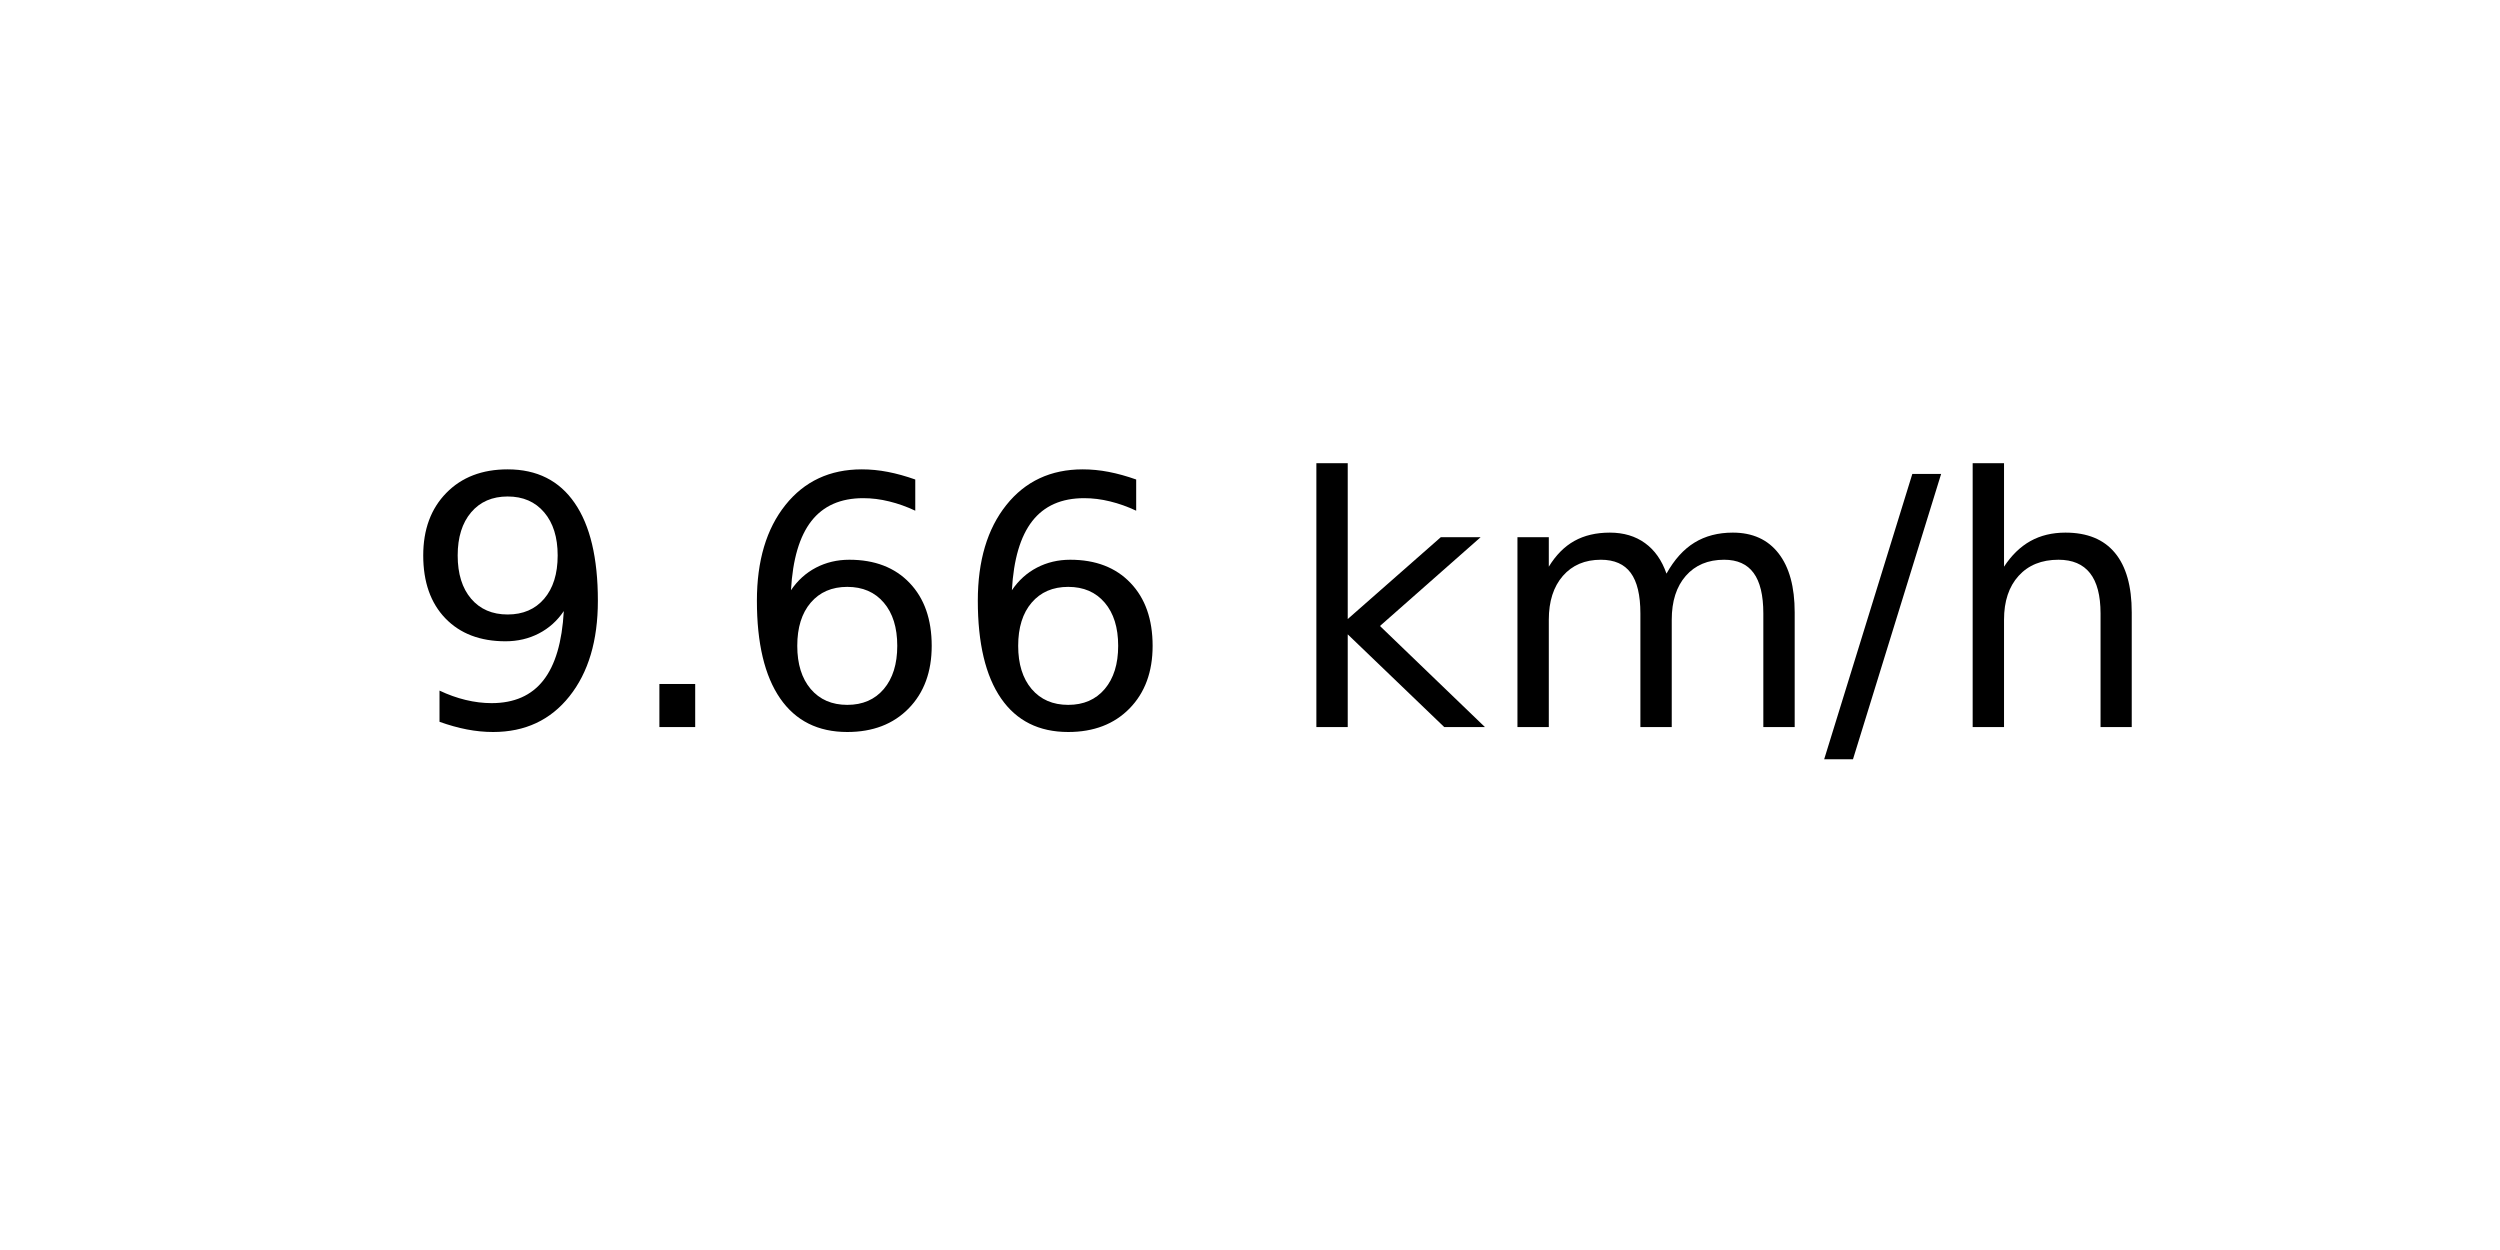
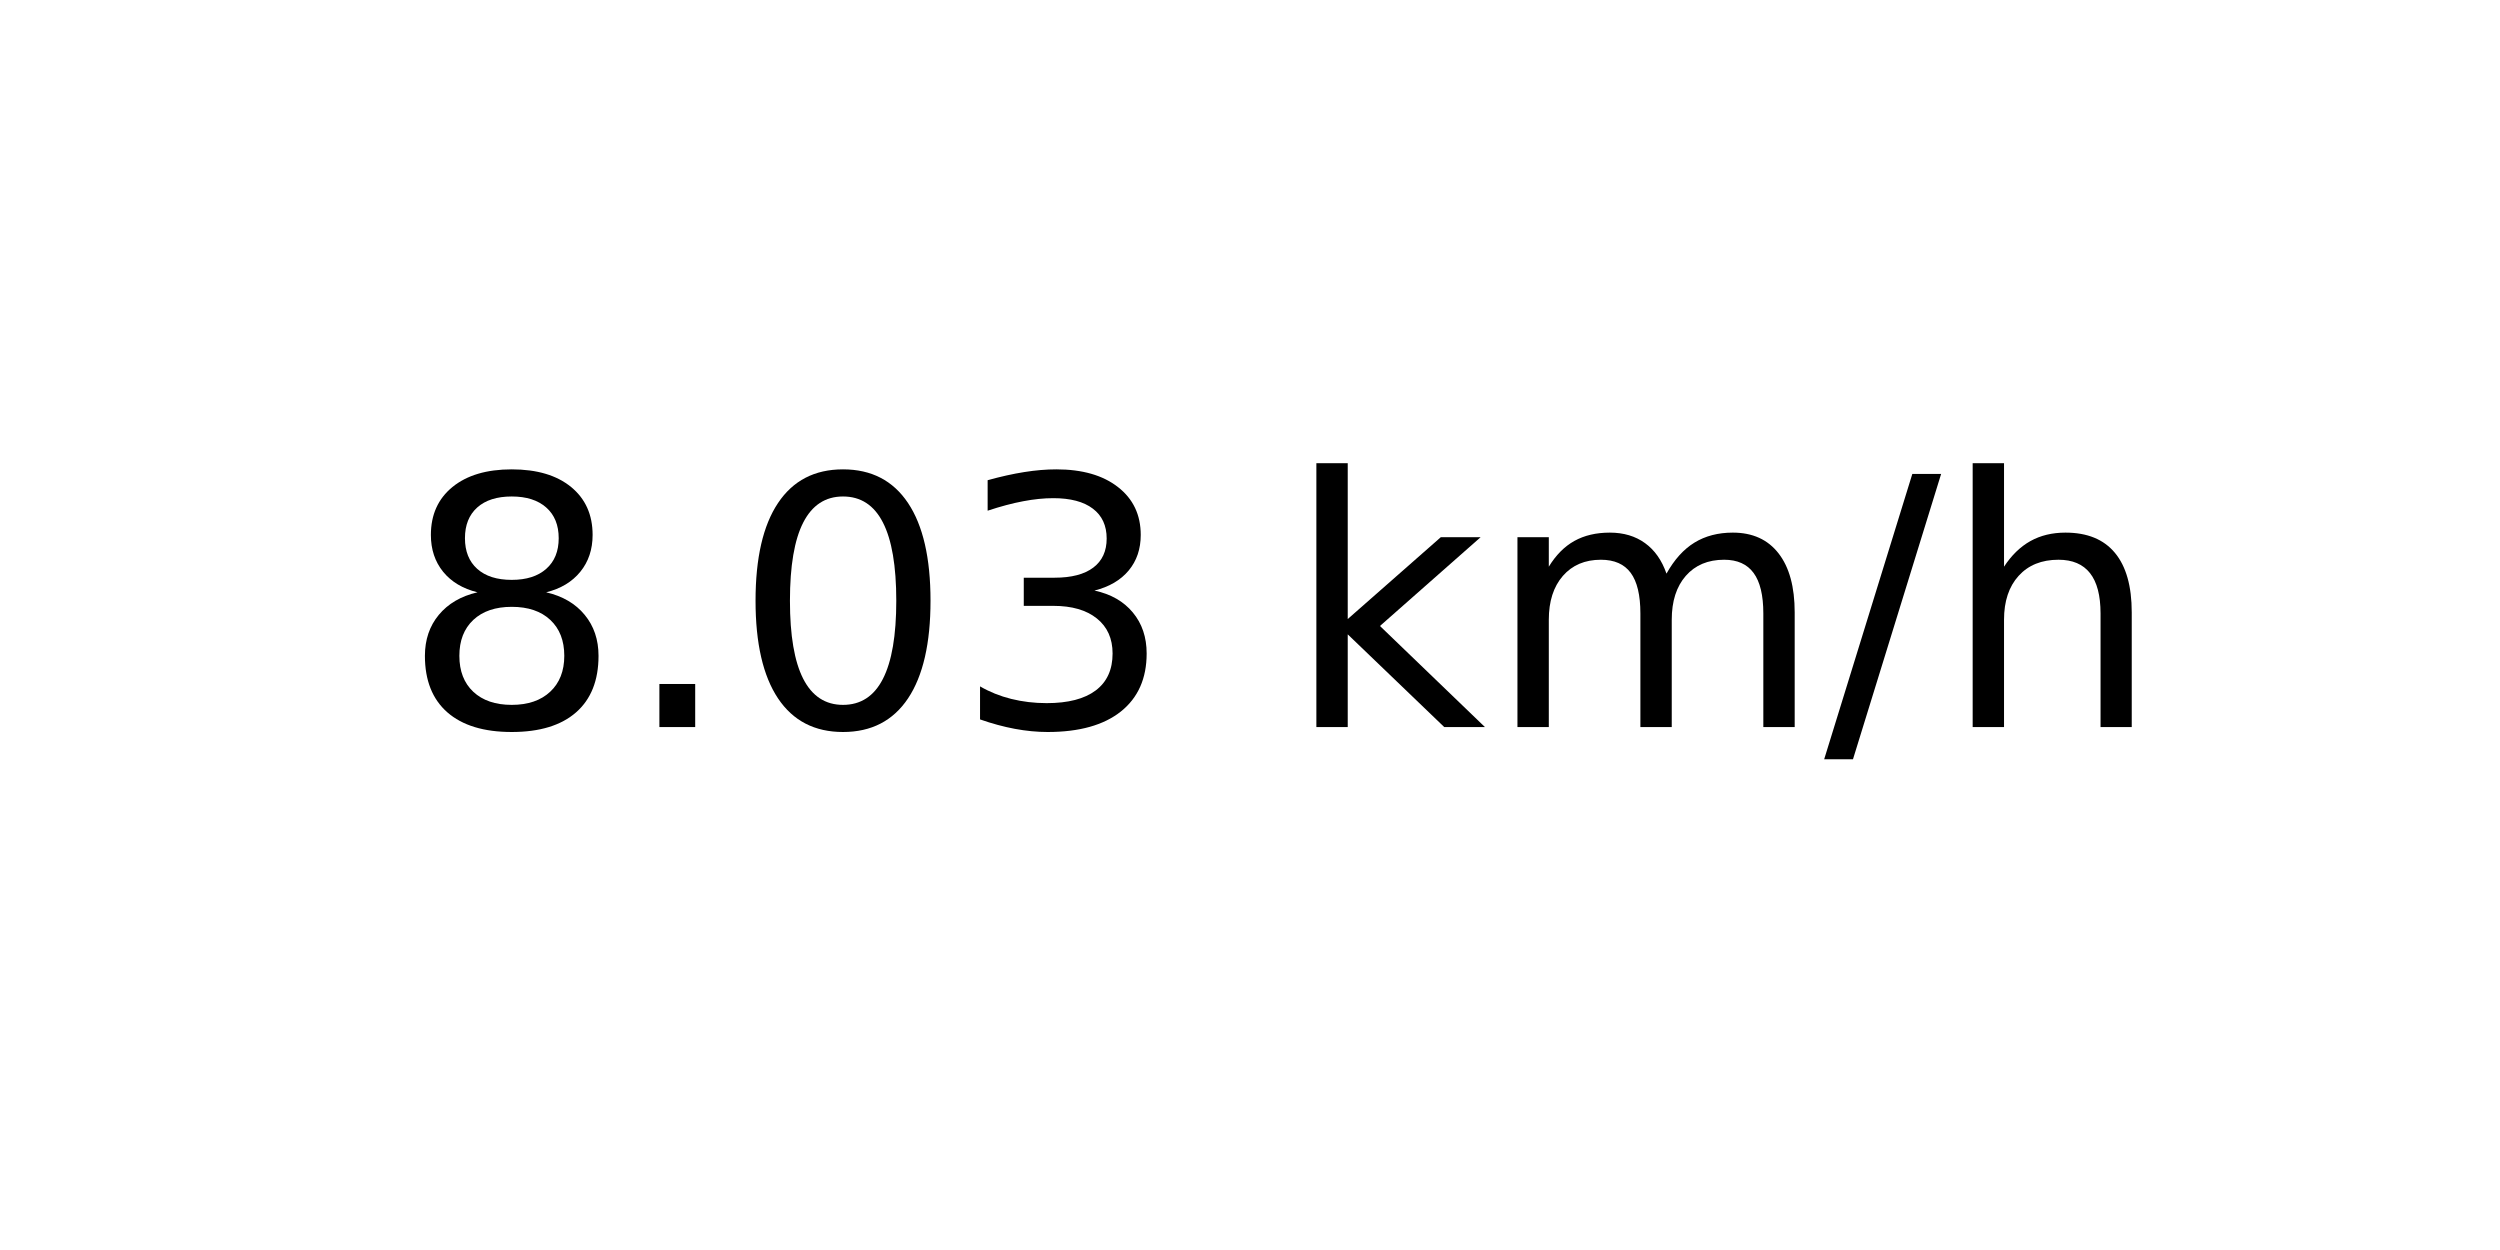
<svg xmlns="http://www.w3.org/2000/svg" xmlns:xlink="http://www.w3.org/1999/xlink" width="72pt" height="36pt" viewBox="0 0 72 36" version="1.1">
  <defs>
    <style type="text/css">*{stroke-linejoin: round; stroke-linecap: butt}</style>
  </defs>
  <g id="figure_1">
    <g id="axes_1">
      <g id="text_1">
        <g transform="translate(11.55937 20.93937) scale(0.1 -0.1)">
          <defs>
-             <path id="DejaVuSans-39" d="M 703 97  L 703 672  Q 941 559 1184 500  Q 1428 441 1663 441  Q 2288 441 2617 861  Q 2947 1281 2994 2138  Q 2813 1869 2534 1725  Q 2256 1581 1919 1581  Q 1219 1581 811 2004  Q 403 2428 403 3163  Q 403 3881 828 4315  Q 1253 4750 1959 4750  Q 2769 4750 3195 4129  Q 3622 3509 3622 2328  Q 3622 1225 3098 567  Q 2575 -91 1691 -91  Q 1453 -91 1209 -44  Q 966 3 703 97  z M 1959 2075  Q 2384 2075 2632 2365  Q 2881 2656 2881 3163  Q 2881 3666 2632 3958  Q 2384 4250 1959 4250  Q 1534 4250 1286 3958  Q 1038 3666 1038 3163  Q 1038 2656 1286 2365  Q 1534 2075 1959 2075  z " transform="scale(0.015625)" />
+             <path id="DejaVuSans-38" d="M 2034 2216  Q 1584 2216 1326 1975  Q 1069 1734 1069 1313  Q 1069 891 1326 650  Q 1584 409 2034 409  Q 2484 409 2743 651  Q 3003 894 3003 1313  Q 3003 1734 2745 1975  Q 2488 2216 2034 2216  z M 1403 2484  Q 997 2584 770 2862  Q 544 3141 544 3541  Q 544 4100 942 4425  Q 1341 4750 2034 4750  Q 2731 4750 3128 4425  Q 3525 4100 3525 3541  Q 3525 3141 3298 2862  Q 3072 2584 2669 2484  Q 3125 2378 3379 2068  Q 3634 1759 3634 1313  Q 3634 634 3220 271  Q 2806 -91 2034 -91  Q 1263 -91 848 271  Q 434 634 434 1313  Q 434 1759 690 2068  Q 947 2378 1403 2484  z M 1172 3481  Q 1172 3119 1398 2916  Q 1625 2713 2034 2713  Q 2441 2713 2670 2916  Q 2900 3119 2900 3481  Q 2900 3844 2670 4047  Q 2441 4250 2034 4250  Q 1625 4250 1398 4047  Q 1172 3844 1172 3481  z " transform="scale(0.015625)" />
            <path id="DejaVuSans-2e" d="M 684 794  L 1344 794  L 1344 0  L 684 0  L 684 794  z " transform="scale(0.015625)" />
-             <path id="DejaVuSans-36" d="M 2113 2584  Q 1688 2584 1439 2293  Q 1191 2003 1191 1497  Q 1191 994 1439 701  Q 1688 409 2113 409  Q 2538 409 2786 701  Q 3034 994 3034 1497  Q 3034 2003 2786 2293  Q 2538 2584 2113 2584  z M 3366 4563  L 3366 3988  Q 3128 4100 2886 4159  Q 2644 4219 2406 4219  Q 1781 4219 1451 3797  Q 1122 3375 1075 2522  Q 1259 2794 1537 2939  Q 1816 3084 2150 3084  Q 2853 3084 3261 2657  Q 3669 2231 3669 1497  Q 3669 778 3244 343  Q 2819 -91 2113 -91  Q 1303 -91 875 529  Q 447 1150 447 2328  Q 447 3434 972 4092  Q 1497 4750 2381 4750  Q 2619 4750 2861 4703  Q 3103 4656 3366 4563  z " transform="scale(0.015625)" />
+             <path id="DejaVuSans-30" d="M 2034 4250  Q 1547 4250 1301 3770  Q 1056 3291 1056 2328  Q 1056 1369 1301 889  Q 1547 409 2034 409  Q 2525 409 2770 889  Q 3016 1369 3016 2328  Q 3016 3291 2770 3770  Q 2525 4250 2034 4250  z M 2034 4750  Q 2819 4750 3233 4129  Q 3647 3509 3647 2328  Q 3647 1150 3233 529  Q 2819 -91 2034 -91  Q 1250 -91 836 529  Q 422 1150 422 2328  Q 422 3509 836 4129  Q 1250 4750 2034 4750  z " transform="scale(0.015625)" />
+             <path id="DejaVuSans-33" d="M 2597 2516  Q 3050 2419 3304 2112  Q 3559 1806 3559 1356  Q 3559 666 3084 287  Q 2609 -91 1734 -91  Q 1441 -91 1130 -33  Q 819 25 488 141  L 488 750  Q 750 597 1062 519  Q 1375 441 1716 441  Q 2309 441 2620 675  Q 2931 909 2931 1356  Q 2931 1769 2642 2001  Q 2353 2234 1838 2234  L 1294 2234  L 1294 2753  L 1863 2753  Q 2328 2753 2575 2939  Q 2822 3125 2822 3475  Q 2822 3834 2567 4026  Q 2313 4219 1838 4219  Q 1578 4219 1281 4162  Q 984 4106 628 3988  L 628 4550  Q 988 4650 1302 4700  Q 1616 4750 1894 4750  Q 2613 4750 3031 4423  Q 3450 4097 3450 3541  Q 3450 3153 3228 2886  Q 3006 2619 2597 2516  z " transform="scale(0.015625)" />
            <path id="DejaVuSans-20" transform="scale(0.015625)" />
            <path id="DejaVuSans-6b" d="M 581 4863  L 1159 4863  L 1159 1991  L 2875 3500  L 3609 3500  L 1753 1863  L 3688 0  L 2938 0  L 1159 1709  L 1159 0  L 581 0  L 581 4863  z " transform="scale(0.015625)" />
            <path id="DejaVuSans-6d" d="M 3328 2828  Q 3544 3216 3844 3400  Q 4144 3584 4550 3584  Q 5097 3584 5394 3201  Q 5691 2819 5691 2113  L 5691 0  L 5113 0  L 5113 2094  Q 5113 2597 4934 2840  Q 4756 3084 4391 3084  Q 3944 3084 3684 2787  Q 3425 2491 3425 1978  L 3425 0  L 2847 0  L 2847 2094  Q 2847 2600 2669 2842  Q 2491 3084 2119 3084  Q 1678 3084 1418 2786  Q 1159 2488 1159 1978  L 1159 0  L 581 0  L 581 3500  L 1159 3500  L 1159 2956  Q 1356 3278 1631 3431  Q 1906 3584 2284 3584  Q 2666 3584 2933 3390  Q 3200 3197 3328 2828  z " transform="scale(0.015625)" />
            <path id="DejaVuSans-2f" d="M 1625 4666  L 2156 4666  L 531 -594  L 0 -594  L 1625 4666  z " transform="scale(0.015625)" />
            <path id="DejaVuSans-68" d="M 3513 2113  L 3513 0  L 2938 0  L 2938 2094  Q 2938 2591 2744 2837  Q 2550 3084 2163 3084  Q 1697 3084 1428 2787  Q 1159 2491 1159 1978  L 1159 0  L 581 0  L 581 4863  L 1159 4863  L 1159 2956  Q 1366 3272 1645 3428  Q 1925 3584 2291 3584  Q 2894 3584 3203 3211  Q 3513 2838 3513 2113  z " transform="scale(0.015625)" />
          </defs>
-           <use xlink:href="#DejaVuSans-39" />
+           <use xlink:href="#DejaVuSans-38" />
          <use xlink:href="#DejaVuSans-2e" x="63.623" />
-           <use xlink:href="#DejaVuSans-36" x="95.41" />
-           <use xlink:href="#DejaVuSans-36" x="159.033" />
+           <use xlink:href="#DejaVuSans-30" x="95.41" />
+           <use xlink:href="#DejaVuSans-33" x="159.033" />
          <use xlink:href="#DejaVuSans-20" x="222.656" />
          <use xlink:href="#DejaVuSans-6b" x="254.443" />
          <use xlink:href="#DejaVuSans-6d" x="312.354" />
          <use xlink:href="#DejaVuSans-2f" x="409.766" />
          <use xlink:href="#DejaVuSans-68" x="443.457" />
        </g>
      </g>
    </g>
  </g>
</svg>
